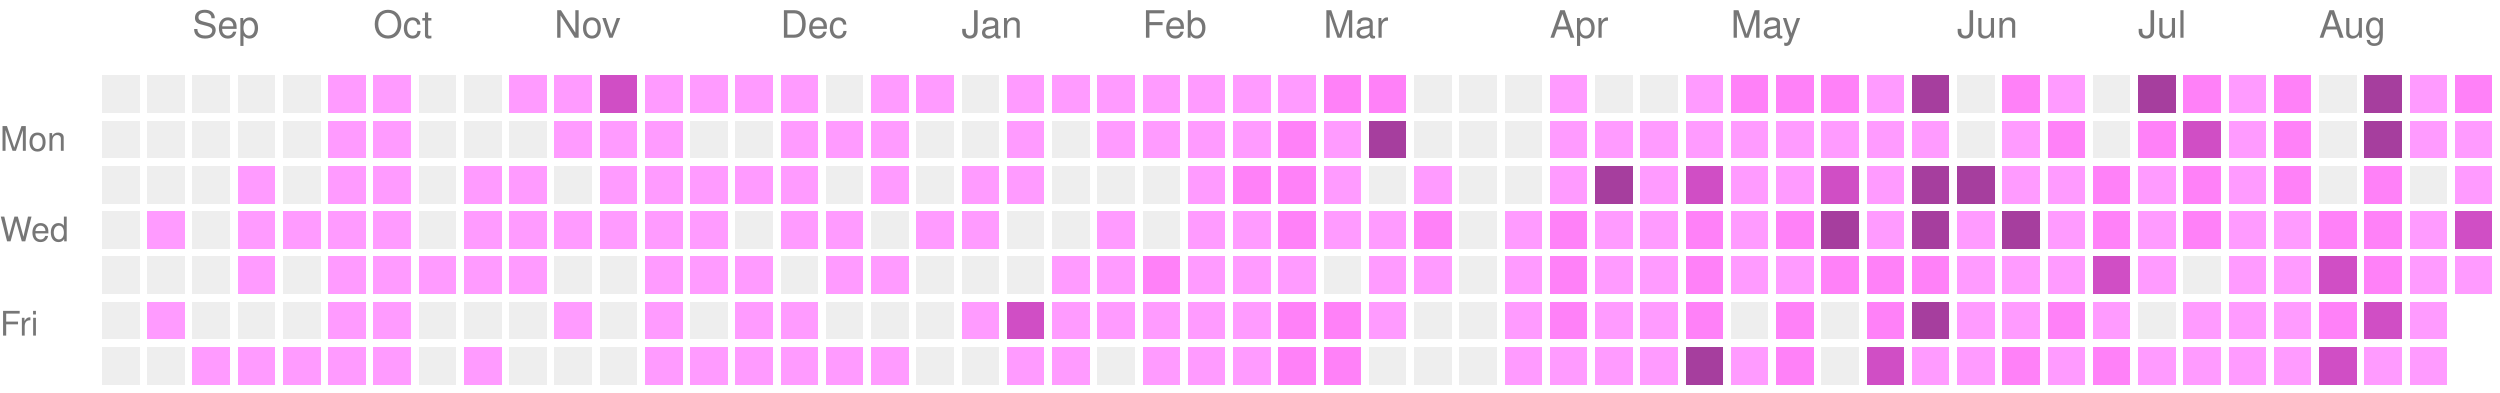
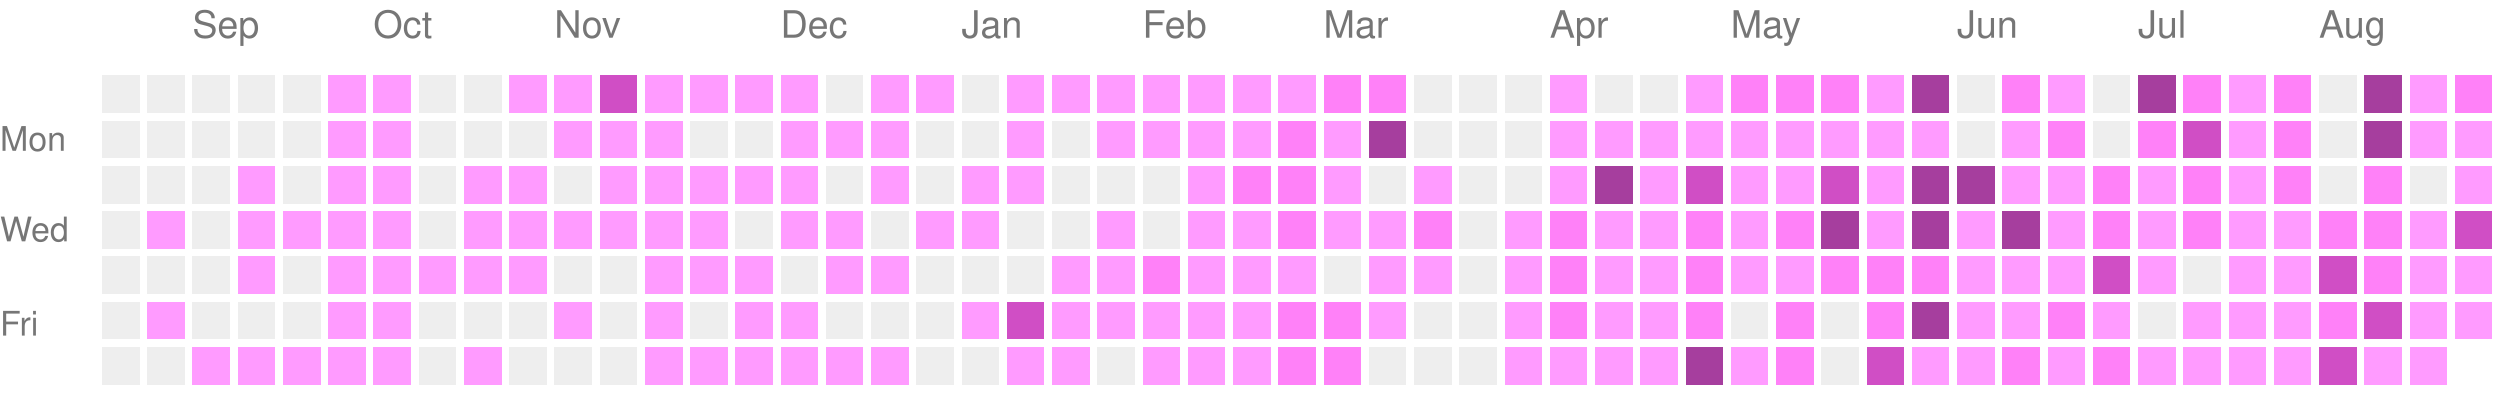
<svg xmlns="http://www.w3.org/2000/svg" version="1.1" width="663" height="104">
  <rect style="fill:#EEEEEE;shape-rendering:crispedges;" data-score="0" data-date="2025-08-24" x="27" y="20" width="10" height="10" />
  <rect style="fill:#EEEEEE;shape-rendering:crispedges;" data-score="0" data-date="2025-08-31" x="39" y="20" width="10" height="10" />
  <rect style="fill:#EEEEEE;shape-rendering:crispedges;" data-score="0" data-date="2025-09-07" x="51" y="20" width="10" height="10" />
  <rect style="fill:#EEEEEE;shape-rendering:crispedges;" data-score="0" data-date="2025-09-14" x="63" y="20" width="10" height="10" />
  <rect style="fill:#EEEEEE;shape-rendering:crispedges;" data-score="0" data-date="2025-09-21" x="75" y="20" width="10" height="10" />
  <rect style="fill:#ff9bff;shape-rendering:crispedges;" data-score="1" data-date="2025-09-28" x="87" y="20" width="10" height="10" />
  <rect style="fill:#ff9bff;shape-rendering:crispedges;" data-score="1" data-date="2025-10-05" x="99" y="20" width="10" height="10" />
  <rect style="fill:#EEEEEE;shape-rendering:crispedges;" data-score="0" data-date="2025-10-12" x="111" y="20" width="10" height="10" />
  <rect style="fill:#EEEEEE;shape-rendering:crispedges;" data-score="0" data-date="2025-10-19" x="123" y="20" width="10" height="10" />
  <rect style="fill:#ff9bff;shape-rendering:crispedges;" data-score="1" data-date="2025-10-26" x="135" y="20" width="10" height="10" />
  <rect style="fill:#ff9bff;shape-rendering:crispedges;" data-score="1" data-date="2025-11-02" x="147" y="20" width="10" height="10" />
  <rect style="fill:#d04ec5;shape-rendering:crispedges;" data-score="3" data-date="2025-11-09" x="159" y="20" width="10" height="10" />
  <rect style="fill:#ff9bff;shape-rendering:crispedges;" data-score="1" data-date="2025-11-16" x="171" y="20" width="10" height="10" />
  <rect style="fill:#ff9bff;shape-rendering:crispedges;" data-score="1" data-date="2025-11-23" x="183" y="20" width="10" height="10" />
  <rect style="fill:#ff9bff;shape-rendering:crispedges;" data-score="1" data-date="2025-11-30" x="195" y="20" width="10" height="10" />
  <rect style="fill:#ff9bff;shape-rendering:crispedges;" data-score="1" data-date="2025-12-07" x="207" y="20" width="10" height="10" />
  <rect style="fill:#EEEEEE;shape-rendering:crispedges;" data-score="0" data-date="2025-12-14" x="219" y="20" width="10" height="10" />
  <rect style="fill:#ff9bff;shape-rendering:crispedges;" data-score="1" data-date="2025-12-21" x="231" y="20" width="10" height="10" />
  <rect style="fill:#ff9bff;shape-rendering:crispedges;" data-score="1" data-date="2025-12-28" x="243" y="20" width="10" height="10" />
  <rect style="fill:#EEEEEE;shape-rendering:crispedges;" data-score="0" data-date="2026-01-04" x="255" y="20" width="10" height="10" />
  <rect style="fill:#ff9bff;shape-rendering:crispedges;" data-score="1" data-date="2026-01-11" x="267" y="20" width="10" height="10" />
  <rect style="fill:#ff9bff;shape-rendering:crispedges;" data-score="1" data-date="2026-01-18" x="279" y="20" width="10" height="10" />
  <rect style="fill:#ff9bff;shape-rendering:crispedges;" data-score="1" data-date="2026-01-25" x="291" y="20" width="10" height="10" />
  <rect style="fill:#ff9bff;shape-rendering:crispedges;" data-score="1" data-date="2026-02-01" x="303" y="20" width="10" height="10" />
  <rect style="fill:#ff9bff;shape-rendering:crispedges;" data-score="1" data-date="2026-02-08" x="315" y="20" width="10" height="10" />
  <rect style="fill:#ff9bff;shape-rendering:crispedges;" data-score="1" data-date="2026-02-15" x="327" y="20" width="10" height="10" />
  <rect style="fill:#ff9bff;shape-rendering:crispedges;" data-score="1" data-date="2026-02-22" x="339" y="20" width="10" height="10" />
  <rect style="fill:#ff81f8;shape-rendering:crispedges;" data-score="2" data-date="2026-03-01" x="351" y="20" width="10" height="10" />
  <rect style="fill:#ff81f8;shape-rendering:crispedges;" data-score="2" data-date="2026-03-08" x="363" y="20" width="10" height="10" />
  <rect style="fill:#EEEEEE;shape-rendering:crispedges;" data-score="0" data-date="2026-03-15" x="375" y="20" width="10" height="10" />
  <rect style="fill:#EEEEEE;shape-rendering:crispedges;" data-score="0" data-date="2026-03-22" x="387" y="20" width="10" height="10" />
  <rect style="fill:#EEEEEE;shape-rendering:crispedges;" data-score="0" data-date="2026-03-29" x="399" y="20" width="10" height="10" />
  <rect style="fill:#ff9bff;shape-rendering:crispedges;" data-score="1" data-date="2026-04-05" x="411" y="20" width="10" height="10" />
  <rect style="fill:#EEEEEE;shape-rendering:crispedges;" data-score="0" data-date="2026-04-12" x="423" y="20" width="10" height="10" />
  <rect style="fill:#EEEEEE;shape-rendering:crispedges;" data-score="0" data-date="2026-04-19" x="435" y="20" width="10" height="10" />
  <rect style="fill:#ff9bff;shape-rendering:crispedges;" data-score="1" data-date="2026-04-26" x="447" y="20" width="10" height="10" />
  <rect style="fill:#ff81f8;shape-rendering:crispedges;" data-score="2" data-date="2026-05-03" x="459" y="20" width="10" height="10" />
  <rect style="fill:#ff81f8;shape-rendering:crispedges;" data-score="2" data-date="2026-05-10" x="471" y="20" width="10" height="10" />
  <rect style="fill:#ff81f8;shape-rendering:crispedges;" data-score="2" data-date="2026-05-17" x="483" y="20" width="10" height="10" />
  <rect style="fill:#ff9bff;shape-rendering:crispedges;" data-score="1" data-date="2026-05-24" x="495" y="20" width="10" height="10" />
  <rect style="fill:#a63e9e;shape-rendering:crispedges;" data-score="4" data-date="2026-05-31" x="507" y="20" width="10" height="10" />
  <rect style="fill:#EEEEEE;shape-rendering:crispedges;" data-score="0" data-date="2026-06-07" x="519" y="20" width="10" height="10" />
  <rect style="fill:#ff81f8;shape-rendering:crispedges;" data-score="2" data-date="2026-06-14" x="531" y="20" width="10" height="10" />
  <rect style="fill:#ff9bff;shape-rendering:crispedges;" data-score="1" data-date="2026-06-21" x="543" y="20" width="10" height="10" />
  <rect style="fill:#EEEEEE;shape-rendering:crispedges;" data-score="0" data-date="2026-06-28" x="555" y="20" width="10" height="10" />
  <rect style="fill:#a63e9e;shape-rendering:crispedges;" data-score="4" data-date="2026-07-05" x="567" y="20" width="10" height="10" />
  <rect style="fill:#ff81f8;shape-rendering:crispedges;" data-score="2" data-date="2026-07-12" x="579" y="20" width="10" height="10" />
  <rect style="fill:#ff9bff;shape-rendering:crispedges;" data-score="1" data-date="2026-07-19" x="591" y="20" width="10" height="10" />
  <rect style="fill:#ff81f8;shape-rendering:crispedges;" data-score="2" data-date="2026-07-26" x="603" y="20" width="10" height="10" />
  <rect style="fill:#EEEEEE;shape-rendering:crispedges;" data-score="0" data-date="2026-08-02" x="615" y="20" width="10" height="10" />
  <rect style="fill:#a63e9e;shape-rendering:crispedges;" data-score="4" data-date="2026-08-09" x="627" y="20" width="10" height="10" />
  <rect style="fill:#ff9bff;shape-rendering:crispedges;" data-score="1" data-date="2026-08-16" x="639" y="20" width="10" height="10" />
  <rect style="fill:#ff81f8;shape-rendering:crispedges;" data-score="2" data-date="2026-08-23" x="651" y="20" width="10" height="10" />
  <rect style="fill:#EEEEEE;shape-rendering:crispedges;" data-score="0" data-date="2025-08-25" x="27" y="32" width="10" height="10" />
  <rect style="fill:#EEEEEE;shape-rendering:crispedges;" data-score="0" data-date="2025-09-01" x="39" y="32" width="10" height="10" />
  <rect style="fill:#EEEEEE;shape-rendering:crispedges;" data-score="0" data-date="2025-09-08" x="51" y="32" width="10" height="10" />
  <rect style="fill:#EEEEEE;shape-rendering:crispedges;" data-score="0" data-date="2025-09-15" x="63" y="32" width="10" height="10" />
  <rect style="fill:#EEEEEE;shape-rendering:crispedges;" data-score="0" data-date="2025-09-22" x="75" y="32" width="10" height="10" />
  <rect style="fill:#ff9bff;shape-rendering:crispedges;" data-score="1" data-date="2025-09-29" x="87" y="32" width="10" height="10" />
  <rect style="fill:#ff9bff;shape-rendering:crispedges;" data-score="1" data-date="2025-10-06" x="99" y="32" width="10" height="10" />
  <rect style="fill:#EEEEEE;shape-rendering:crispedges;" data-score="0" data-date="2025-10-13" x="111" y="32" width="10" height="10" />
  <rect style="fill:#EEEEEE;shape-rendering:crispedges;" data-score="0" data-date="2025-10-20" x="123" y="32" width="10" height="10" />
  <rect style="fill:#EEEEEE;shape-rendering:crispedges;" data-score="0" data-date="2025-10-27" x="135" y="32" width="10" height="10" />
  <rect style="fill:#ff9bff;shape-rendering:crispedges;" data-score="1" data-date="2025-11-03" x="147" y="32" width="10" height="10" />
  <rect style="fill:#ff9bff;shape-rendering:crispedges;" data-score="1" data-date="2025-11-10" x="159" y="32" width="10" height="10" />
  <rect style="fill:#ff9bff;shape-rendering:crispedges;" data-score="1" data-date="2025-11-17" x="171" y="32" width="10" height="10" />
  <rect style="fill:#EEEEEE;shape-rendering:crispedges;" data-score="0" data-date="2025-11-24" x="183" y="32" width="10" height="10" />
  <rect style="fill:#EEEEEE;shape-rendering:crispedges;" data-score="0" data-date="2025-12-01" x="195" y="32" width="10" height="10" />
  <rect style="fill:#ff9bff;shape-rendering:crispedges;" data-score="1" data-date="2025-12-08" x="207" y="32" width="10" height="10" />
  <rect style="fill:#ff9bff;shape-rendering:crispedges;" data-score="1" data-date="2025-12-15" x="219" y="32" width="10" height="10" />
  <rect style="fill:#ff9bff;shape-rendering:crispedges;" data-score="1" data-date="2025-12-22" x="231" y="32" width="10" height="10" />
  <rect style="fill:#EEEEEE;shape-rendering:crispedges;" data-score="0" data-date="2025-12-29" x="243" y="32" width="10" height="10" />
  <rect style="fill:#EEEEEE;shape-rendering:crispedges;" data-score="0" data-date="2026-01-05" x="255" y="32" width="10" height="10" />
  <rect style="fill:#ff9bff;shape-rendering:crispedges;" data-score="1" data-date="2026-01-12" x="267" y="32" width="10" height="10" />
  <rect style="fill:#EEEEEE;shape-rendering:crispedges;" data-score="0" data-date="2026-01-19" x="279" y="32" width="10" height="10" />
  <rect style="fill:#ff9bff;shape-rendering:crispedges;" data-score="1" data-date="2026-01-26" x="291" y="32" width="10" height="10" />
  <rect style="fill:#ff9bff;shape-rendering:crispedges;" data-score="1" data-date="2026-02-02" x="303" y="32" width="10" height="10" />
  <rect style="fill:#ff9bff;shape-rendering:crispedges;" data-score="1" data-date="2026-02-09" x="315" y="32" width="10" height="10" />
  <rect style="fill:#ff9bff;shape-rendering:crispedges;" data-score="1" data-date="2026-02-16" x="327" y="32" width="10" height="10" />
  <rect style="fill:#ff81f8;shape-rendering:crispedges;" data-score="2" data-date="2026-02-23" x="339" y="32" width="10" height="10" />
  <rect style="fill:#ff9bff;shape-rendering:crispedges;" data-score="1" data-date="2026-03-02" x="351" y="32" width="10" height="10" />
  <rect style="fill:#a63e9e;shape-rendering:crispedges;" data-score="4" data-date="2026-03-09" x="363" y="32" width="10" height="10" />
  <rect style="fill:#EEEEEE;shape-rendering:crispedges;" data-score="0" data-date="2026-03-16" x="375" y="32" width="10" height="10" />
  <rect style="fill:#EEEEEE;shape-rendering:crispedges;" data-score="0" data-date="2026-03-23" x="387" y="32" width="10" height="10" />
  <rect style="fill:#EEEEEE;shape-rendering:crispedges;" data-score="0" data-date="2026-03-30" x="399" y="32" width="10" height="10" />
  <rect style="fill:#ff9bff;shape-rendering:crispedges;" data-score="1" data-date="2026-04-06" x="411" y="32" width="10" height="10" />
  <rect style="fill:#ff9bff;shape-rendering:crispedges;" data-score="1" data-date="2026-04-13" x="423" y="32" width="10" height="10" />
  <rect style="fill:#ff9bff;shape-rendering:crispedges;" data-score="1" data-date="2026-04-20" x="435" y="32" width="10" height="10" />
  <rect style="fill:#ff9bff;shape-rendering:crispedges;" data-score="1" data-date="2026-04-27" x="447" y="32" width="10" height="10" />
  <rect style="fill:#ff9bff;shape-rendering:crispedges;" data-score="1" data-date="2026-05-04" x="459" y="32" width="10" height="10" />
  <rect style="fill:#ff9bff;shape-rendering:crispedges;" data-score="1" data-date="2026-05-11" x="471" y="32" width="10" height="10" />
  <rect style="fill:#ff9bff;shape-rendering:crispedges;" data-score="1" data-date="2026-05-18" x="483" y="32" width="10" height="10" />
  <rect style="fill:#ff9bff;shape-rendering:crispedges;" data-score="1" data-date="2026-05-25" x="495" y="32" width="10" height="10" />
  <rect style="fill:#ff9bff;shape-rendering:crispedges;" data-score="1" data-date="2026-06-01" x="507" y="32" width="10" height="10" />
  <rect style="fill:#EEEEEE;shape-rendering:crispedges;" data-score="0" data-date="2026-06-08" x="519" y="32" width="10" height="10" />
  <rect style="fill:#ff9bff;shape-rendering:crispedges;" data-score="1" data-date="2026-06-15" x="531" y="32" width="10" height="10" />
  <rect style="fill:#ff81f8;shape-rendering:crispedges;" data-score="2" data-date="2026-06-22" x="543" y="32" width="10" height="10" />
  <rect style="fill:#EEEEEE;shape-rendering:crispedges;" data-score="0" data-date="2026-06-29" x="555" y="32" width="10" height="10" />
  <rect style="fill:#ff81f8;shape-rendering:crispedges;" data-score="2" data-date="2026-07-06" x="567" y="32" width="10" height="10" />
  <rect style="fill:#d04ec5;shape-rendering:crispedges;" data-score="3" data-date="2026-07-13" x="579" y="32" width="10" height="10" />
  <rect style="fill:#ff9bff;shape-rendering:crispedges;" data-score="1" data-date="2026-07-20" x="591" y="32" width="10" height="10" />
  <rect style="fill:#ff81f8;shape-rendering:crispedges;" data-score="2" data-date="2026-07-27" x="603" y="32" width="10" height="10" />
  <rect style="fill:#EEEEEE;shape-rendering:crispedges;" data-score="0" data-date="2026-08-03" x="615" y="32" width="10" height="10" />
  <rect style="fill:#a63e9e;shape-rendering:crispedges;" data-score="4" data-date="2026-08-10" x="627" y="32" width="10" height="10" />
  <rect style="fill:#ff9bff;shape-rendering:crispedges;" data-score="1" data-date="2026-08-17" x="639" y="32" width="10" height="10" />
  <rect style="fill:#ff9bff;shape-rendering:crispedges;" data-score="1" data-date="2026-08-24" x="651" y="32" width="10" height="10" />
  <rect style="fill:#EEEEEE;shape-rendering:crispedges;" data-score="0" data-date="2025-08-26" x="27" y="44" width="10" height="10" />
  <rect style="fill:#EEEEEE;shape-rendering:crispedges;" data-score="0" data-date="2025-09-02" x="39" y="44" width="10" height="10" />
  <rect style="fill:#EEEEEE;shape-rendering:crispedges;" data-score="0" data-date="2025-09-09" x="51" y="44" width="10" height="10" />
  <rect style="fill:#ff9bff;shape-rendering:crispedges;" data-score="1" data-date="2025-09-16" x="63" y="44" width="10" height="10" />
  <rect style="fill:#EEEEEE;shape-rendering:crispedges;" data-score="0" data-date="2025-09-23" x="75" y="44" width="10" height="10" />
  <rect style="fill:#ff9bff;shape-rendering:crispedges;" data-score="1" data-date="2025-09-30" x="87" y="44" width="10" height="10" />
  <rect style="fill:#ff9bff;shape-rendering:crispedges;" data-score="1" data-date="2025-10-07" x="99" y="44" width="10" height="10" />
  <rect style="fill:#EEEEEE;shape-rendering:crispedges;" data-score="0" data-date="2025-10-14" x="111" y="44" width="10" height="10" />
  <rect style="fill:#ff9bff;shape-rendering:crispedges;" data-score="1" data-date="2025-10-21" x="123" y="44" width="10" height="10" />
  <rect style="fill:#ff9bff;shape-rendering:crispedges;" data-score="1" data-date="2025-10-28" x="135" y="44" width="10" height="10" />
  <rect style="fill:#EEEEEE;shape-rendering:crispedges;" data-score="0" data-date="2025-11-04" x="147" y="44" width="10" height="10" />
  <rect style="fill:#ff9bff;shape-rendering:crispedges;" data-score="1" data-date="2025-11-11" x="159" y="44" width="10" height="10" />
  <rect style="fill:#ff9bff;shape-rendering:crispedges;" data-score="1" data-date="2025-11-18" x="171" y="44" width="10" height="10" />
  <rect style="fill:#ff9bff;shape-rendering:crispedges;" data-score="1" data-date="2025-11-25" x="183" y="44" width="10" height="10" />
  <rect style="fill:#ff9bff;shape-rendering:crispedges;" data-score="1" data-date="2025-12-02" x="195" y="44" width="10" height="10" />
  <rect style="fill:#ff9bff;shape-rendering:crispedges;" data-score="1" data-date="2025-12-09" x="207" y="44" width="10" height="10" />
  <rect style="fill:#EEEEEE;shape-rendering:crispedges;" data-score="0" data-date="2025-12-16" x="219" y="44" width="10" height="10" />
  <rect style="fill:#ff9bff;shape-rendering:crispedges;" data-score="1" data-date="2025-12-23" x="231" y="44" width="10" height="10" />
  <rect style="fill:#EEEEEE;shape-rendering:crispedges;" data-score="0" data-date="2025-12-30" x="243" y="44" width="10" height="10" />
  <rect style="fill:#ff9bff;shape-rendering:crispedges;" data-score="1" data-date="2026-01-06" x="255" y="44" width="10" height="10" />
  <rect style="fill:#ff9bff;shape-rendering:crispedges;" data-score="1" data-date="2026-01-13" x="267" y="44" width="10" height="10" />
  <rect style="fill:#EEEEEE;shape-rendering:crispedges;" data-score="0" data-date="2026-01-20" x="279" y="44" width="10" height="10" />
  <rect style="fill:#EEEEEE;shape-rendering:crispedges;" data-score="0" data-date="2026-01-27" x="291" y="44" width="10" height="10" />
  <rect style="fill:#EEEEEE;shape-rendering:crispedges;" data-score="0" data-date="2026-02-03" x="303" y="44" width="10" height="10" />
  <rect style="fill:#ff9bff;shape-rendering:crispedges;" data-score="1" data-date="2026-02-10" x="315" y="44" width="10" height="10" />
  <rect style="fill:#ff81f8;shape-rendering:crispedges;" data-score="2" data-date="2026-02-17" x="327" y="44" width="10" height="10" />
  <rect style="fill:#ff81f8;shape-rendering:crispedges;" data-score="2" data-date="2026-02-24" x="339" y="44" width="10" height="10" />
  <rect style="fill:#ff9bff;shape-rendering:crispedges;" data-score="1" data-date="2026-03-03" x="351" y="44" width="10" height="10" />
  <rect style="fill:#EEEEEE;shape-rendering:crispedges;" data-score="0" data-date="2026-03-10" x="363" y="44" width="10" height="10" />
  <rect style="fill:#ff9bff;shape-rendering:crispedges;" data-score="1" data-date="2026-03-17" x="375" y="44" width="10" height="10" />
  <rect style="fill:#EEEEEE;shape-rendering:crispedges;" data-score="0" data-date="2026-03-24" x="387" y="44" width="10" height="10" />
  <rect style="fill:#EEEEEE;shape-rendering:crispedges;" data-score="0" data-date="2026-03-31" x="399" y="44" width="10" height="10" />
  <rect style="fill:#ff9bff;shape-rendering:crispedges;" data-score="1" data-date="2026-04-07" x="411" y="44" width="10" height="10" />
  <rect style="fill:#a63e9e;shape-rendering:crispedges;" data-score="4" data-date="2026-04-14" x="423" y="44" width="10" height="10" />
  <rect style="fill:#ff9bff;shape-rendering:crispedges;" data-score="1" data-date="2026-04-21" x="435" y="44" width="10" height="10" />
  <rect style="fill:#d04ec5;shape-rendering:crispedges;" data-score="3" data-date="2026-04-28" x="447" y="44" width="10" height="10" />
  <rect style="fill:#ff9bff;shape-rendering:crispedges;" data-score="1" data-date="2026-05-05" x="459" y="44" width="10" height="10" />
  <rect style="fill:#ff9bff;shape-rendering:crispedges;" data-score="1" data-date="2026-05-12" x="471" y="44" width="10" height="10" />
  <rect style="fill:#d04ec5;shape-rendering:crispedges;" data-score="3" data-date="2026-05-19" x="483" y="44" width="10" height="10" />
  <rect style="fill:#ff9bff;shape-rendering:crispedges;" data-score="1" data-date="2026-05-26" x="495" y="44" width="10" height="10" />
  <rect style="fill:#a63e9e;shape-rendering:crispedges;" data-score="4" data-date="2026-06-02" x="507" y="44" width="10" height="10" />
  <rect style="fill:#a63e9e;shape-rendering:crispedges;" data-score="4" data-date="2026-06-09" x="519" y="44" width="10" height="10" />
  <rect style="fill:#ff9bff;shape-rendering:crispedges;" data-score="1" data-date="2026-06-16" x="531" y="44" width="10" height="10" />
  <rect style="fill:#ff9bff;shape-rendering:crispedges;" data-score="1" data-date="2026-06-23" x="543" y="44" width="10" height="10" />
  <rect style="fill:#ff81f8;shape-rendering:crispedges;" data-score="2" data-date="2026-06-30" x="555" y="44" width="10" height="10" />
  <rect style="fill:#ff9bff;shape-rendering:crispedges;" data-score="1" data-date="2026-07-07" x="567" y="44" width="10" height="10" />
  <rect style="fill:#ff81f8;shape-rendering:crispedges;" data-score="2" data-date="2026-07-14" x="579" y="44" width="10" height="10" />
  <rect style="fill:#ff9bff;shape-rendering:crispedges;" data-score="1" data-date="2026-07-21" x="591" y="44" width="10" height="10" />
  <rect style="fill:#ff81f8;shape-rendering:crispedges;" data-score="2" data-date="2026-07-28" x="603" y="44" width="10" height="10" />
  <rect style="fill:#EEEEEE;shape-rendering:crispedges;" data-score="0" data-date="2026-08-04" x="615" y="44" width="10" height="10" />
  <rect style="fill:#ff81f8;shape-rendering:crispedges;" data-score="2" data-date="2026-08-11" x="627" y="44" width="10" height="10" />
  <rect style="fill:#EEEEEE;shape-rendering:crispedges;" data-score="0" data-date="2026-08-18" x="639" y="44" width="10" height="10" />
  <rect style="fill:#ff9bff;shape-rendering:crispedges;" data-score="1" data-date="2026-08-25" x="651" y="44" width="10" height="10" />
  <rect style="fill:#EEEEEE;shape-rendering:crispedges;" data-score="0" data-date="2025-08-27" x="27" y="56" width="10" height="10" />
  <rect style="fill:#ff9bff;shape-rendering:crispedges;" data-score="1" data-date="2025-09-03" x="39" y="56" width="10" height="10" />
  <rect style="fill:#EEEEEE;shape-rendering:crispedges;" data-score="0" data-date="2025-09-10" x="51" y="56" width="10" height="10" />
  <rect style="fill:#ff9bff;shape-rendering:crispedges;" data-score="1" data-date="2025-09-17" x="63" y="56" width="10" height="10" />
  <rect style="fill:#ff9bff;shape-rendering:crispedges;" data-score="1" data-date="2025-09-24" x="75" y="56" width="10" height="10" />
  <rect style="fill:#ff9bff;shape-rendering:crispedges;" data-score="1" data-date="2025-10-01" x="87" y="56" width="10" height="10" />
  <rect style="fill:#ff9bff;shape-rendering:crispedges;" data-score="1" data-date="2025-10-08" x="99" y="56" width="10" height="10" />
  <rect style="fill:#EEEEEE;shape-rendering:crispedges;" data-score="0" data-date="2025-10-15" x="111" y="56" width="10" height="10" />
  <rect style="fill:#ff9bff;shape-rendering:crispedges;" data-score="1" data-date="2025-10-22" x="123" y="56" width="10" height="10" />
  <rect style="fill:#ff9bff;shape-rendering:crispedges;" data-score="1" data-date="2025-10-29" x="135" y="56" width="10" height="10" />
  <rect style="fill:#ff9bff;shape-rendering:crispedges;" data-score="1" data-date="2025-11-05" x="147" y="56" width="10" height="10" />
  <rect style="fill:#ff9bff;shape-rendering:crispedges;" data-score="1" data-date="2025-11-12" x="159" y="56" width="10" height="10" />
  <rect style="fill:#ff9bff;shape-rendering:crispedges;" data-score="1" data-date="2025-11-19" x="171" y="56" width="10" height="10" />
  <rect style="fill:#ff9bff;shape-rendering:crispedges;" data-score="1" data-date="2025-11-26" x="183" y="56" width="10" height="10" />
  <rect style="fill:#EEEEEE;shape-rendering:crispedges;" data-score="0" data-date="2025-12-03" x="195" y="56" width="10" height="10" />
  <rect style="fill:#ff9bff;shape-rendering:crispedges;" data-score="1" data-date="2025-12-10" x="207" y="56" width="10" height="10" />
  <rect style="fill:#ff9bff;shape-rendering:crispedges;" data-score="1" data-date="2025-12-17" x="219" y="56" width="10" height="10" />
  <rect style="fill:#EEEEEE;shape-rendering:crispedges;" data-score="0" data-date="2025-12-24" x="231" y="56" width="10" height="10" />
  <rect style="fill:#ff9bff;shape-rendering:crispedges;" data-score="1" data-date="2025-12-31" x="243" y="56" width="10" height="10" />
  <rect style="fill:#ff9bff;shape-rendering:crispedges;" data-score="1" data-date="2026-01-07" x="255" y="56" width="10" height="10" />
  <rect style="fill:#EEEEEE;shape-rendering:crispedges;" data-score="0" data-date="2026-01-14" x="267" y="56" width="10" height="10" />
  <rect style="fill:#EEEEEE;shape-rendering:crispedges;" data-score="0" data-date="2026-01-21" x="279" y="56" width="10" height="10" />
  <rect style="fill:#ff9bff;shape-rendering:crispedges;" data-score="1" data-date="2026-01-28" x="291" y="56" width="10" height="10" />
  <rect style="fill:#EEEEEE;shape-rendering:crispedges;" data-score="0" data-date="2026-02-04" x="303" y="56" width="10" height="10" />
  <rect style="fill:#ff9bff;shape-rendering:crispedges;" data-score="1" data-date="2026-02-11" x="315" y="56" width="10" height="10" />
  <rect style="fill:#ff9bff;shape-rendering:crispedges;" data-score="1" data-date="2026-02-18" x="327" y="56" width="10" height="10" />
  <rect style="fill:#ff81f8;shape-rendering:crispedges;" data-score="2" data-date="2026-02-25" x="339" y="56" width="10" height="10" />
  <rect style="fill:#ff9bff;shape-rendering:crispedges;" data-score="1" data-date="2026-03-04" x="351" y="56" width="10" height="10" />
  <rect style="fill:#ff9bff;shape-rendering:crispedges;" data-score="1" data-date="2026-03-11" x="363" y="56" width="10" height="10" />
  <rect style="fill:#ff81f8;shape-rendering:crispedges;" data-score="2" data-date="2026-03-18" x="375" y="56" width="10" height="10" />
  <rect style="fill:#EEEEEE;shape-rendering:crispedges;" data-score="0" data-date="2026-03-25" x="387" y="56" width="10" height="10" />
  <rect style="fill:#ff9bff;shape-rendering:crispedges;" data-score="1" data-date="2026-04-01" x="399" y="56" width="10" height="10" />
  <rect style="fill:#ff81f8;shape-rendering:crispedges;" data-score="2" data-date="2026-04-08" x="411" y="56" width="10" height="10" />
  <rect style="fill:#ff9bff;shape-rendering:crispedges;" data-score="1" data-date="2026-04-15" x="423" y="56" width="10" height="10" />
  <rect style="fill:#ff9bff;shape-rendering:crispedges;" data-score="1" data-date="2026-04-22" x="435" y="56" width="10" height="10" />
  <rect style="fill:#ff81f8;shape-rendering:crispedges;" data-score="2" data-date="2026-04-29" x="447" y="56" width="10" height="10" />
  <rect style="fill:#ff9bff;shape-rendering:crispedges;" data-score="1" data-date="2026-05-06" x="459" y="56" width="10" height="10" />
  <rect style="fill:#ff81f8;shape-rendering:crispedges;" data-score="2" data-date="2026-05-13" x="471" y="56" width="10" height="10" />
  <rect style="fill:#a63e9e;shape-rendering:crispedges;" data-score="4" data-date="2026-05-20" x="483" y="56" width="10" height="10" />
  <rect style="fill:#ff9bff;shape-rendering:crispedges;" data-score="1" data-date="2026-05-27" x="495" y="56" width="10" height="10" />
  <rect style="fill:#a63e9e;shape-rendering:crispedges;" data-score="4" data-date="2026-06-03" x="507" y="56" width="10" height="10" />
  <rect style="fill:#ff9bff;shape-rendering:crispedges;" data-score="1" data-date="2026-06-10" x="519" y="56" width="10" height="10" />
  <rect style="fill:#a63e9e;shape-rendering:crispedges;" data-score="4" data-date="2026-06-17" x="531" y="56" width="10" height="10" />
  <rect style="fill:#ff9bff;shape-rendering:crispedges;" data-score="1" data-date="2026-06-24" x="543" y="56" width="10" height="10" />
  <rect style="fill:#ff81f8;shape-rendering:crispedges;" data-score="2" data-date="2026-07-01" x="555" y="56" width="10" height="10" />
  <rect style="fill:#ff9bff;shape-rendering:crispedges;" data-score="1" data-date="2026-07-08" x="567" y="56" width="10" height="10" />
  <rect style="fill:#ff81f8;shape-rendering:crispedges;" data-score="2" data-date="2026-07-15" x="579" y="56" width="10" height="10" />
  <rect style="fill:#ff9bff;shape-rendering:crispedges;" data-score="1" data-date="2026-07-22" x="591" y="56" width="10" height="10" />
  <rect style="fill:#ff9bff;shape-rendering:crispedges;" data-score="1" data-date="2026-07-29" x="603" y="56" width="10" height="10" />
  <rect style="fill:#ff81f8;shape-rendering:crispedges;" data-score="2" data-date="2026-08-05" x="615" y="56" width="10" height="10" />
  <rect style="fill:#ff81f8;shape-rendering:crispedges;" data-score="2" data-date="2026-08-12" x="627" y="56" width="10" height="10" />
  <rect style="fill:#ff9bff;shape-rendering:crispedges;" data-score="1" data-date="2026-08-19" x="639" y="56" width="10" height="10" />
  <rect style="fill:#d04ec5;shape-rendering:crispedges;" data-score="3" data-date="2026-08-26" x="651" y="56" width="10" height="10" />
  <rect style="fill:#EEEEEE;shape-rendering:crispedges;" data-score="0" data-date="2025-08-28" x="27" y="68" width="10" height="10" />
  <rect style="fill:#EEEEEE;shape-rendering:crispedges;" data-score="0" data-date="2025-09-04" x="39" y="68" width="10" height="10" />
  <rect style="fill:#EEEEEE;shape-rendering:crispedges;" data-score="0" data-date="2025-09-11" x="51" y="68" width="10" height="10" />
  <rect style="fill:#ff9bff;shape-rendering:crispedges;" data-score="1" data-date="2025-09-18" x="63" y="68" width="10" height="10" />
  <rect style="fill:#EEEEEE;shape-rendering:crispedges;" data-score="0" data-date="2025-09-25" x="75" y="68" width="10" height="10" />
  <rect style="fill:#ff9bff;shape-rendering:crispedges;" data-score="1" data-date="2025-10-02" x="87" y="68" width="10" height="10" />
  <rect style="fill:#ff9bff;shape-rendering:crispedges;" data-score="1" data-date="2025-10-09" x="99" y="68" width="10" height="10" />
  <rect style="fill:#ff9bff;shape-rendering:crispedges;" data-score="1" data-date="2025-10-16" x="111" y="68" width="10" height="10" />
  <rect style="fill:#ff9bff;shape-rendering:crispedges;" data-score="1" data-date="2025-10-23" x="123" y="68" width="10" height="10" />
  <rect style="fill:#ff9bff;shape-rendering:crispedges;" data-score="1" data-date="2025-10-30" x="135" y="68" width="10" height="10" />
  <rect style="fill:#EEEEEE;shape-rendering:crispedges;" data-score="0" data-date="2025-11-06" x="147" y="68" width="10" height="10" />
  <rect style="fill:#EEEEEE;shape-rendering:crispedges;" data-score="0" data-date="2025-11-13" x="159" y="68" width="10" height="10" />
  <rect style="fill:#ff9bff;shape-rendering:crispedges;" data-score="1" data-date="2025-11-20" x="171" y="68" width="10" height="10" />
  <rect style="fill:#ff9bff;shape-rendering:crispedges;" data-score="1" data-date="2025-11-27" x="183" y="68" width="10" height="10" />
  <rect style="fill:#ff9bff;shape-rendering:crispedges;" data-score="1" data-date="2025-12-04" x="195" y="68" width="10" height="10" />
  <rect style="fill:#EEEEEE;shape-rendering:crispedges;" data-score="0" data-date="2025-12-11" x="207" y="68" width="10" height="10" />
  <rect style="fill:#ff9bff;shape-rendering:crispedges;" data-score="1" data-date="2025-12-18" x="219" y="68" width="10" height="10" />
  <rect style="fill:#ff9bff;shape-rendering:crispedges;" data-score="1" data-date="2025-12-25" x="231" y="68" width="10" height="10" />
  <rect style="fill:#EEEEEE;shape-rendering:crispedges;" data-score="0" data-date="2026-01-01" x="243" y="68" width="10" height="10" />
  <rect style="fill:#EEEEEE;shape-rendering:crispedges;" data-score="0" data-date="2026-01-08" x="255" y="68" width="10" height="10" />
  <rect style="fill:#EEEEEE;shape-rendering:crispedges;" data-score="0" data-date="2026-01-15" x="267" y="68" width="10" height="10" />
  <rect style="fill:#ff9bff;shape-rendering:crispedges;" data-score="1" data-date="2026-01-22" x="279" y="68" width="10" height="10" />
  <rect style="fill:#ff9bff;shape-rendering:crispedges;" data-score="1" data-date="2026-01-29" x="291" y="68" width="10" height="10" />
  <rect style="fill:#ff81f8;shape-rendering:crispedges;" data-score="2" data-date="2026-02-05" x="303" y="68" width="10" height="10" />
  <rect style="fill:#ff9bff;shape-rendering:crispedges;" data-score="1" data-date="2026-02-12" x="315" y="68" width="10" height="10" />
  <rect style="fill:#ff9bff;shape-rendering:crispedges;" data-score="1" data-date="2026-02-19" x="327" y="68" width="10" height="10" />
  <rect style="fill:#ff9bff;shape-rendering:crispedges;" data-score="1" data-date="2026-02-26" x="339" y="68" width="10" height="10" />
  <rect style="fill:#EEEEEE;shape-rendering:crispedges;" data-score="0" data-date="2026-03-05" x="351" y="68" width="10" height="10" />
  <rect style="fill:#ff9bff;shape-rendering:crispedges;" data-score="1" data-date="2026-03-12" x="363" y="68" width="10" height="10" />
  <rect style="fill:#ff9bff;shape-rendering:crispedges;" data-score="1" data-date="2026-03-19" x="375" y="68" width="10" height="10" />
  <rect style="fill:#EEEEEE;shape-rendering:crispedges;" data-score="0" data-date="2026-03-26" x="387" y="68" width="10" height="10" />
  <rect style="fill:#ff9bff;shape-rendering:crispedges;" data-score="1" data-date="2026-04-02" x="399" y="68" width="10" height="10" />
  <rect style="fill:#ff81f8;shape-rendering:crispedges;" data-score="2" data-date="2026-04-09" x="411" y="68" width="10" height="10" />
  <rect style="fill:#ff9bff;shape-rendering:crispedges;" data-score="1" data-date="2026-04-16" x="423" y="68" width="10" height="10" />
  <rect style="fill:#ff9bff;shape-rendering:crispedges;" data-score="1" data-date="2026-04-23" x="435" y="68" width="10" height="10" />
  <rect style="fill:#ff81f8;shape-rendering:crispedges;" data-score="2" data-date="2026-04-30" x="447" y="68" width="10" height="10" />
  <rect style="fill:#ff9bff;shape-rendering:crispedges;" data-score="1" data-date="2026-05-07" x="459" y="68" width="10" height="10" />
  <rect style="fill:#ff9bff;shape-rendering:crispedges;" data-score="1" data-date="2026-05-14" x="471" y="68" width="10" height="10" />
  <rect style="fill:#ff81f8;shape-rendering:crispedges;" data-score="2" data-date="2026-05-21" x="483" y="68" width="10" height="10" />
  <rect style="fill:#ff81f8;shape-rendering:crispedges;" data-score="2" data-date="2026-05-28" x="495" y="68" width="10" height="10" />
  <rect style="fill:#ff81f8;shape-rendering:crispedges;" data-score="2" data-date="2026-06-04" x="507" y="68" width="10" height="10" />
  <rect style="fill:#ff9bff;shape-rendering:crispedges;" data-score="1" data-date="2026-06-11" x="519" y="68" width="10" height="10" />
  <rect style="fill:#ff9bff;shape-rendering:crispedges;" data-score="1" data-date="2026-06-18" x="531" y="68" width="10" height="10" />
  <rect style="fill:#ff9bff;shape-rendering:crispedges;" data-score="1" data-date="2026-06-25" x="543" y="68" width="10" height="10" />
  <rect style="fill:#d04ec5;shape-rendering:crispedges;" data-score="3" data-date="2026-07-02" x="555" y="68" width="10" height="10" />
  <rect style="fill:#ff9bff;shape-rendering:crispedges;" data-score="1" data-date="2026-07-09" x="567" y="68" width="10" height="10" />
  <rect style="fill:#EEEEEE;shape-rendering:crispedges;" data-score="0" data-date="2026-07-16" x="579" y="68" width="10" height="10" />
  <rect style="fill:#ff9bff;shape-rendering:crispedges;" data-score="1" data-date="2026-07-23" x="591" y="68" width="10" height="10" />
  <rect style="fill:#ff9bff;shape-rendering:crispedges;" data-score="1" data-date="2026-07-30" x="603" y="68" width="10" height="10" />
  <rect style="fill:#d04ec5;shape-rendering:crispedges;" data-score="3" data-date="2026-08-06" x="615" y="68" width="10" height="10" />
  <rect style="fill:#ff81f8;shape-rendering:crispedges;" data-score="2" data-date="2026-08-13" x="627" y="68" width="10" height="10" />
  <rect style="fill:#ff9bff;shape-rendering:crispedges;" data-score="1" data-date="2026-08-20" x="639" y="68" width="10" height="10" />
  <rect style="fill:#ff9bff;shape-rendering:crispedges;" data-score="1" data-date="2026-08-27" x="651" y="68" width="10" height="10" />
  <rect style="fill:#EEEEEE;shape-rendering:crispedges;" data-score="0" data-date="2025-08-29" x="27" y="80" width="10" height="10" />
  <rect style="fill:#ff9bff;shape-rendering:crispedges;" data-score="1" data-date="2025-09-05" x="39" y="80" width="10" height="10" />
  <rect style="fill:#EEEEEE;shape-rendering:crispedges;" data-score="0" data-date="2025-09-12" x="51" y="80" width="10" height="10" />
  <rect style="fill:#EEEEEE;shape-rendering:crispedges;" data-score="0" data-date="2025-09-19" x="63" y="80" width="10" height="10" />
  <rect style="fill:#EEEEEE;shape-rendering:crispedges;" data-score="0" data-date="2025-09-26" x="75" y="80" width="10" height="10" />
  <rect style="fill:#ff9bff;shape-rendering:crispedges;" data-score="1" data-date="2025-10-03" x="87" y="80" width="10" height="10" />
  <rect style="fill:#ff9bff;shape-rendering:crispedges;" data-score="1" data-date="2025-10-10" x="99" y="80" width="10" height="10" />
  <rect style="fill:#EEEEEE;shape-rendering:crispedges;" data-score="0" data-date="2025-10-17" x="111" y="80" width="10" height="10" />
  <rect style="fill:#EEEEEE;shape-rendering:crispedges;" data-score="0" data-date="2025-10-24" x="123" y="80" width="10" height="10" />
  <rect style="fill:#EEEEEE;shape-rendering:crispedges;" data-score="0" data-date="2025-10-31" x="135" y="80" width="10" height="10" />
  <rect style="fill:#ff9bff;shape-rendering:crispedges;" data-score="1" data-date="2025-11-07" x="147" y="80" width="10" height="10" />
  <rect style="fill:#EEEEEE;shape-rendering:crispedges;" data-score="0" data-date="2025-11-14" x="159" y="80" width="10" height="10" />
  <rect style="fill:#ff9bff;shape-rendering:crispedges;" data-score="1" data-date="2025-11-21" x="171" y="80" width="10" height="10" />
  <rect style="fill:#EEEEEE;shape-rendering:crispedges;" data-score="0" data-date="2025-11-28" x="183" y="80" width="10" height="10" />
  <rect style="fill:#ff9bff;shape-rendering:crispedges;" data-score="1" data-date="2025-12-05" x="195" y="80" width="10" height="10" />
  <rect style="fill:#ff9bff;shape-rendering:crispedges;" data-score="1" data-date="2025-12-12" x="207" y="80" width="10" height="10" />
  <rect style="fill:#EEEEEE;shape-rendering:crispedges;" data-score="0" data-date="2025-12-19" x="219" y="80" width="10" height="10" />
  <rect style="fill:#EEEEEE;shape-rendering:crispedges;" data-score="0" data-date="2025-12-26" x="231" y="80" width="10" height="10" />
  <rect style="fill:#EEEEEE;shape-rendering:crispedges;" data-score="0" data-date="2026-01-02" x="243" y="80" width="10" height="10" />
  <rect style="fill:#ff9bff;shape-rendering:crispedges;" data-score="1" data-date="2026-01-09" x="255" y="80" width="10" height="10" />
  <rect style="fill:#d04ec5;shape-rendering:crispedges;" data-score="3" data-date="2026-01-16" x="267" y="80" width="10" height="10" />
  <rect style="fill:#ff9bff;shape-rendering:crispedges;" data-score="1" data-date="2026-01-23" x="279" y="80" width="10" height="10" />
  <rect style="fill:#ff9bff;shape-rendering:crispedges;" data-score="1" data-date="2026-01-30" x="291" y="80" width="10" height="10" />
  <rect style="fill:#ff9bff;shape-rendering:crispedges;" data-score="1" data-date="2026-02-06" x="303" y="80" width="10" height="10" />
  <rect style="fill:#ff9bff;shape-rendering:crispedges;" data-score="1" data-date="2026-02-13" x="315" y="80" width="10" height="10" />
  <rect style="fill:#ff9bff;shape-rendering:crispedges;" data-score="1" data-date="2026-02-20" x="327" y="80" width="10" height="10" />
  <rect style="fill:#ff81f8;shape-rendering:crispedges;" data-score="2" data-date="2026-02-27" x="339" y="80" width="10" height="10" />
  <rect style="fill:#ff81f8;shape-rendering:crispedges;" data-score="2" data-date="2026-03-06" x="351" y="80" width="10" height="10" />
  <rect style="fill:#ff9bff;shape-rendering:crispedges;" data-score="1" data-date="2026-03-13" x="363" y="80" width="10" height="10" />
  <rect style="fill:#EEEEEE;shape-rendering:crispedges;" data-score="0" data-date="2026-03-20" x="375" y="80" width="10" height="10" />
  <rect style="fill:#EEEEEE;shape-rendering:crispedges;" data-score="0" data-date="2026-03-27" x="387" y="80" width="10" height="10" />
  <rect style="fill:#ff9bff;shape-rendering:crispedges;" data-score="1" data-date="2026-04-03" x="399" y="80" width="10" height="10" />
  <rect style="fill:#ff81f8;shape-rendering:crispedges;" data-score="2" data-date="2026-04-10" x="411" y="80" width="10" height="10" />
  <rect style="fill:#ff9bff;shape-rendering:crispedges;" data-score="1" data-date="2026-04-17" x="423" y="80" width="10" height="10" />
  <rect style="fill:#ff9bff;shape-rendering:crispedges;" data-score="1" data-date="2026-04-24" x="435" y="80" width="10" height="10" />
  <rect style="fill:#ff81f8;shape-rendering:crispedges;" data-score="2" data-date="2026-05-01" x="447" y="80" width="10" height="10" />
  <rect style="fill:#EEEEEE;shape-rendering:crispedges;" data-score="0" data-date="2026-05-08" x="459" y="80" width="10" height="10" />
  <rect style="fill:#ff81f8;shape-rendering:crispedges;" data-score="2" data-date="2026-05-15" x="471" y="80" width="10" height="10" />
  <rect style="fill:#EEEEEE;shape-rendering:crispedges;" data-score="0" data-date="2026-05-22" x="483" y="80" width="10" height="10" />
  <rect style="fill:#ff81f8;shape-rendering:crispedges;" data-score="2" data-date="2026-05-29" x="495" y="80" width="10" height="10" />
  <rect style="fill:#a63e9e;shape-rendering:crispedges;" data-score="4" data-date="2026-06-05" x="507" y="80" width="10" height="10" />
  <rect style="fill:#ff9bff;shape-rendering:crispedges;" data-score="1" data-date="2026-06-12" x="519" y="80" width="10" height="10" />
  <rect style="fill:#ff9bff;shape-rendering:crispedges;" data-score="1" data-date="2026-06-19" x="531" y="80" width="10" height="10" />
  <rect style="fill:#ff81f8;shape-rendering:crispedges;" data-score="2" data-date="2026-06-26" x="543" y="80" width="10" height="10" />
  <rect style="fill:#ff9bff;shape-rendering:crispedges;" data-score="1" data-date="2026-07-03" x="555" y="80" width="10" height="10" />
  <rect style="fill:#EEEEEE;shape-rendering:crispedges;" data-score="0" data-date="2026-07-10" x="567" y="80" width="10" height="10" />
  <rect style="fill:#ff9bff;shape-rendering:crispedges;" data-score="1" data-date="2026-07-17" x="579" y="80" width="10" height="10" />
  <rect style="fill:#ff9bff;shape-rendering:crispedges;" data-score="1" data-date="2026-07-24" x="591" y="80" width="10" height="10" />
  <rect style="fill:#ff9bff;shape-rendering:crispedges;" data-score="1" data-date="2026-07-31" x="603" y="80" width="10" height="10" />
  <rect style="fill:#ff81f8;shape-rendering:crispedges;" data-score="2" data-date="2026-08-07" x="615" y="80" width="10" height="10" />
  <rect style="fill:#d04ec5;shape-rendering:crispedges;" data-score="3" data-date="2026-08-14" x="627" y="80" width="10" height="10" />
  <rect style="fill:#ff9bff;shape-rendering:crispedges;" data-score="1" data-date="2026-08-21" x="639" y="80" width="10" height="10" />
+   <rect style="fill:#ff9bff;shape-rendering:crispedges;" data-score="1" data-date="2026-08-28" x="651" y="80" width="10" height="10" />
  <rect style="fill:#EEEEEE;shape-rendering:crispedges;" data-score="0" data-date="2025-08-30" x="27" y="92" width="10" height="10" />
  <rect style="fill:#EEEEEE;shape-rendering:crispedges;" data-score="0" data-date="2025-09-06" x="39" y="92" width="10" height="10" />
  <rect style="fill:#ff9bff;shape-rendering:crispedges;" data-score="1" data-date="2025-09-13" x="51" y="92" width="10" height="10" />
  <rect style="fill:#ff9bff;shape-rendering:crispedges;" data-score="1" data-date="2025-09-20" x="63" y="92" width="10" height="10" />
  <rect style="fill:#ff9bff;shape-rendering:crispedges;" data-score="1" data-date="2025-09-27" x="75" y="92" width="10" height="10" />
  <rect style="fill:#ff9bff;shape-rendering:crispedges;" data-score="1" data-date="2025-10-04" x="87" y="92" width="10" height="10" />
  <rect style="fill:#ff9bff;shape-rendering:crispedges;" data-score="1" data-date="2025-10-11" x="99" y="92" width="10" height="10" />
  <rect style="fill:#EEEEEE;shape-rendering:crispedges;" data-score="0" data-date="2025-10-18" x="111" y="92" width="10" height="10" />
  <rect style="fill:#ff9bff;shape-rendering:crispedges;" data-score="1" data-date="2025-10-25" x="123" y="92" width="10" height="10" />
  <rect style="fill:#EEEEEE;shape-rendering:crispedges;" data-score="0" data-date="2025-11-01" x="135" y="92" width="10" height="10" />
  <rect style="fill:#EEEEEE;shape-rendering:crispedges;" data-score="0" data-date="2025-11-08" x="147" y="92" width="10" height="10" />
  <rect style="fill:#EEEEEE;shape-rendering:crispedges;" data-score="0" data-date="2025-11-15" x="159" y="92" width="10" height="10" />
  <rect style="fill:#ff9bff;shape-rendering:crispedges;" data-score="1" data-date="2025-11-22" x="171" y="92" width="10" height="10" />
  <rect style="fill:#ff9bff;shape-rendering:crispedges;" data-score="1" data-date="2025-11-29" x="183" y="92" width="10" height="10" />
  <rect style="fill:#ff9bff;shape-rendering:crispedges;" data-score="1" data-date="2025-12-06" x="195" y="92" width="10" height="10" />
  <rect style="fill:#ff9bff;shape-rendering:crispedges;" data-score="1" data-date="2025-12-13" x="207" y="92" width="10" height="10" />
  <rect style="fill:#ff9bff;shape-rendering:crispedges;" data-score="1" data-date="2025-12-20" x="219" y="92" width="10" height="10" />
  <rect style="fill:#ff9bff;shape-rendering:crispedges;" data-score="1" data-date="2025-12-27" x="231" y="92" width="10" height="10" />
  <rect style="fill:#EEEEEE;shape-rendering:crispedges;" data-score="0" data-date="2026-01-03" x="243" y="92" width="10" height="10" />
  <rect style="fill:#EEEEEE;shape-rendering:crispedges;" data-score="0" data-date="2026-01-10" x="255" y="92" width="10" height="10" />
  <rect style="fill:#ff9bff;shape-rendering:crispedges;" data-score="1" data-date="2026-01-17" x="267" y="92" width="10" height="10" />
  <rect style="fill:#ff9bff;shape-rendering:crispedges;" data-score="1" data-date="2026-01-24" x="279" y="92" width="10" height="10" />
  <rect style="fill:#EEEEEE;shape-rendering:crispedges;" data-score="0" data-date="2026-01-31" x="291" y="92" width="10" height="10" />
  <rect style="fill:#ff9bff;shape-rendering:crispedges;" data-score="1" data-date="2026-02-07" x="303" y="92" width="10" height="10" />
  <rect style="fill:#ff9bff;shape-rendering:crispedges;" data-score="1" data-date="2026-02-14" x="315" y="92" width="10" height="10" />
  <rect style="fill:#ff9bff;shape-rendering:crispedges;" data-score="1" data-date="2026-02-21" x="327" y="92" width="10" height="10" />
  <rect style="fill:#ff81f8;shape-rendering:crispedges;" data-score="2" data-date="2026-02-28" x="339" y="92" width="10" height="10" />
  <rect style="fill:#ff81f8;shape-rendering:crispedges;" data-score="2" data-date="2026-03-07" x="351" y="92" width="10" height="10" />
  <rect style="fill:#EEEEEE;shape-rendering:crispedges;" data-score="0" data-date="2026-03-14" x="363" y="92" width="10" height="10" />
  <rect style="fill:#EEEEEE;shape-rendering:crispedges;" data-score="0" data-date="2026-03-21" x="375" y="92" width="10" height="10" />
  <rect style="fill:#EEEEEE;shape-rendering:crispedges;" data-score="0" data-date="2026-03-28" x="387" y="92" width="10" height="10" />
  <rect style="fill:#ff9bff;shape-rendering:crispedges;" data-score="1" data-date="2026-04-04" x="399" y="92" width="10" height="10" />
  <rect style="fill:#ff9bff;shape-rendering:crispedges;" data-score="1" data-date="2026-04-11" x="411" y="92" width="10" height="10" />
  <rect style="fill:#ff9bff;shape-rendering:crispedges;" data-score="1" data-date="2026-04-18" x="423" y="92" width="10" height="10" />
  <rect style="fill:#ff9bff;shape-rendering:crispedges;" data-score="1" data-date="2026-04-25" x="435" y="92" width="10" height="10" />
  <rect style="fill:#a63e9e;shape-rendering:crispedges;" data-score="4" data-date="2026-05-02" x="447" y="92" width="10" height="10" />
  <rect style="fill:#ff9bff;shape-rendering:crispedges;" data-score="1" data-date="2026-05-09" x="459" y="92" width="10" height="10" />
  <rect style="fill:#ff81f8;shape-rendering:crispedges;" data-score="2" data-date="2026-05-16" x="471" y="92" width="10" height="10" />
  <rect style="fill:#EEEEEE;shape-rendering:crispedges;" data-score="0" data-date="2026-05-23" x="483" y="92" width="10" height="10" />
  <rect style="fill:#d04ec5;shape-rendering:crispedges;" data-score="3" data-date="2026-05-30" x="495" y="92" width="10" height="10" />
  <rect style="fill:#ff9bff;shape-rendering:crispedges;" data-score="1" data-date="2026-06-06" x="507" y="92" width="10" height="10" />
  <rect style="fill:#ff9bff;shape-rendering:crispedges;" data-score="1" data-date="2026-06-13" x="519" y="92" width="10" height="10" />
  <rect style="fill:#ff81f8;shape-rendering:crispedges;" data-score="2" data-date="2026-06-20" x="531" y="92" width="10" height="10" />
  <rect style="fill:#ff9bff;shape-rendering:crispedges;" data-score="1" data-date="2026-06-27" x="543" y="92" width="10" height="10" />
  <rect style="fill:#ff81f8;shape-rendering:crispedges;" data-score="2" data-date="2026-07-04" x="555" y="92" width="10" height="10" />
  <rect style="fill:#ff9bff;shape-rendering:crispedges;" data-score="1" data-date="2026-07-11" x="567" y="92" width="10" height="10" />
  <rect style="fill:#ff9bff;shape-rendering:crispedges;" data-score="1" data-date="2026-07-18" x="579" y="92" width="10" height="10" />
  <rect style="fill:#ff9bff;shape-rendering:crispedges;" data-score="1" data-date="2026-07-25" x="591" y="92" width="10" height="10" />
  <rect style="fill:#ff9bff;shape-rendering:crispedges;" data-score="1" data-date="2026-08-01" x="603" y="92" width="10" height="10" />
  <rect style="fill:#d04ec5;shape-rendering:crispedges;" data-score="3" data-date="2026-08-08" x="615" y="92" width="10" height="10" />
  <rect style="fill:#ff9bff;shape-rendering:crispedges;" data-score="1" data-date="2026-08-15" x="627" y="92" width="10" height="10" />
  <rect style="fill:#ff9bff;shape-rendering:crispedges;" data-score="1" data-date="2026-08-22" x="639" y="92" width="10" height="10" />
  <text style="fill:#767676;text-anchor:start;text-align:center;font-family:-apple-system, BlinkMacSystemFont, 'Segoe UI', Helvetica, Arial, sans-serif, 'Apple Color Emoji', 'Segoe UI Emoji', 'Segoe UI Symbol';white-space:nowrap;font-size:9px;display:none;" x="0" y="28">Sun</text>
  <text style="fill:#767676;text-anchor:start;text-align:center;font-family:-apple-system, BlinkMacSystemFont, 'Segoe UI', Helvetica, Arial, sans-serif, 'Apple Color Emoji', 'Segoe UI Emoji', 'Segoe UI Symbol';white-space:nowrap;font-size:9px;" x="0" y="40">Mon</text>
  <text style="fill:#767676;text-anchor:start;text-align:center;font-family:-apple-system, BlinkMacSystemFont, 'Segoe UI', Helvetica, Arial, sans-serif, 'Apple Color Emoji', 'Segoe UI Emoji', 'Segoe UI Symbol';white-space:nowrap;font-size:9px;display:none;" x="0" y="52">Tue</text>
  <text style="fill:#767676;text-anchor:start;text-align:center;font-family:-apple-system, BlinkMacSystemFont, 'Segoe UI', Helvetica, Arial, sans-serif, 'Apple Color Emoji', 'Segoe UI Emoji', 'Segoe UI Symbol';white-space:nowrap;font-size:9px;" x="0" y="64">Wed</text>
  <text style="fill:#767676;text-anchor:start;text-align:center;font-family:-apple-system, BlinkMacSystemFont, 'Segoe UI', Helvetica, Arial, sans-serif, 'Apple Color Emoji', 'Segoe UI Emoji', 'Segoe UI Symbol';white-space:nowrap;font-size:9px;display:none;" x="0" y="77">Thu</text>
  <text style="fill:#767676;text-anchor:start;text-align:center;font-family:-apple-system, BlinkMacSystemFont, 'Segoe UI', Helvetica, Arial, sans-serif, 'Apple Color Emoji', 'Segoe UI Emoji', 'Segoe UI Symbol';white-space:nowrap;font-size:9px;" x="0" y="89">Fri</text>
  <text style="fill:#767676;text-anchor:start;text-align:center;font-family:-apple-system, BlinkMacSystemFont, 'Segoe UI', Helvetica, Arial, sans-serif, 'Apple Color Emoji', 'Segoe UI Emoji', 'Segoe UI Symbol';white-space:nowrap;font-size:9px;display:none;" x="0" y="101">Sat</text>
  <text style="fill:#767676;text-anchor:start;text-align:center;font-family:-apple-system, BlinkMacSystemFont, 'Segoe UI', Helvetica, Arial, sans-serif, 'Apple Color Emoji', 'Segoe UI Emoji', 'Segoe UI Symbol';white-space:nowrap;font-size:10px;" x="51" y="10">Sep</text>
  <text style="fill:#767676;text-anchor:start;text-align:center;font-family:-apple-system, BlinkMacSystemFont, 'Segoe UI', Helvetica, Arial, sans-serif, 'Apple Color Emoji', 'Segoe UI Emoji', 'Segoe UI Symbol';white-space:nowrap;font-size:10px;" x="99" y="10">Oct</text>
  <text style="fill:#767676;text-anchor:start;text-align:center;font-family:-apple-system, BlinkMacSystemFont, 'Segoe UI', Helvetica, Arial, sans-serif, 'Apple Color Emoji', 'Segoe UI Emoji', 'Segoe UI Symbol';white-space:nowrap;font-size:10px;" x="147" y="10">Nov</text>
  <text style="fill:#767676;text-anchor:start;text-align:center;font-family:-apple-system, BlinkMacSystemFont, 'Segoe UI', Helvetica, Arial, sans-serif, 'Apple Color Emoji', 'Segoe UI Emoji', 'Segoe UI Symbol';white-space:nowrap;font-size:10px;" x="207" y="10">Dec</text>
  <text style="fill:#767676;text-anchor:start;text-align:center;font-family:-apple-system, BlinkMacSystemFont, 'Segoe UI', Helvetica, Arial, sans-serif, 'Apple Color Emoji', 'Segoe UI Emoji', 'Segoe UI Symbol';white-space:nowrap;font-size:10px;" x="255" y="10">Jan</text>
  <text style="fill:#767676;text-anchor:start;text-align:center;font-family:-apple-system, BlinkMacSystemFont, 'Segoe UI', Helvetica, Arial, sans-serif, 'Apple Color Emoji', 'Segoe UI Emoji', 'Segoe UI Symbol';white-space:nowrap;font-size:10px;" x="303" y="10">Feb</text>
  <text style="fill:#767676;text-anchor:start;text-align:center;font-family:-apple-system, BlinkMacSystemFont, 'Segoe UI', Helvetica, Arial, sans-serif, 'Apple Color Emoji', 'Segoe UI Emoji', 'Segoe UI Symbol';white-space:nowrap;font-size:10px;" x="351" y="10">Mar</text>
  <text style="fill:#767676;text-anchor:start;text-align:center;font-family:-apple-system, BlinkMacSystemFont, 'Segoe UI', Helvetica, Arial, sans-serif, 'Apple Color Emoji', 'Segoe UI Emoji', 'Segoe UI Symbol';white-space:nowrap;font-size:10px;" x="411" y="10">Apr</text>
  <text style="fill:#767676;text-anchor:start;text-align:center;font-family:-apple-system, BlinkMacSystemFont, 'Segoe UI', Helvetica, Arial, sans-serif, 'Apple Color Emoji', 'Segoe UI Emoji', 'Segoe UI Symbol';white-space:nowrap;font-size:10px;" x="459" y="10">May</text>
  <text style="fill:#767676;text-anchor:start;text-align:center;font-family:-apple-system, BlinkMacSystemFont, 'Segoe UI', Helvetica, Arial, sans-serif, 'Apple Color Emoji', 'Segoe UI Emoji', 'Segoe UI Symbol';white-space:nowrap;font-size:10px;" x="519" y="10">Jun</text>
  <text style="fill:#767676;text-anchor:start;text-align:center;font-family:-apple-system, BlinkMacSystemFont, 'Segoe UI', Helvetica, Arial, sans-serif, 'Apple Color Emoji', 'Segoe UI Emoji', 'Segoe UI Symbol';white-space:nowrap;font-size:10px;" x="567" y="10">Jul</text>
  <text style="fill:#767676;text-anchor:start;text-align:center;font-family:-apple-system, BlinkMacSystemFont, 'Segoe UI', Helvetica, Arial, sans-serif, 'Apple Color Emoji', 'Segoe UI Emoji', 'Segoe UI Symbol';white-space:nowrap;font-size:10px;" x="615" y="10">Aug</text>
</svg>
